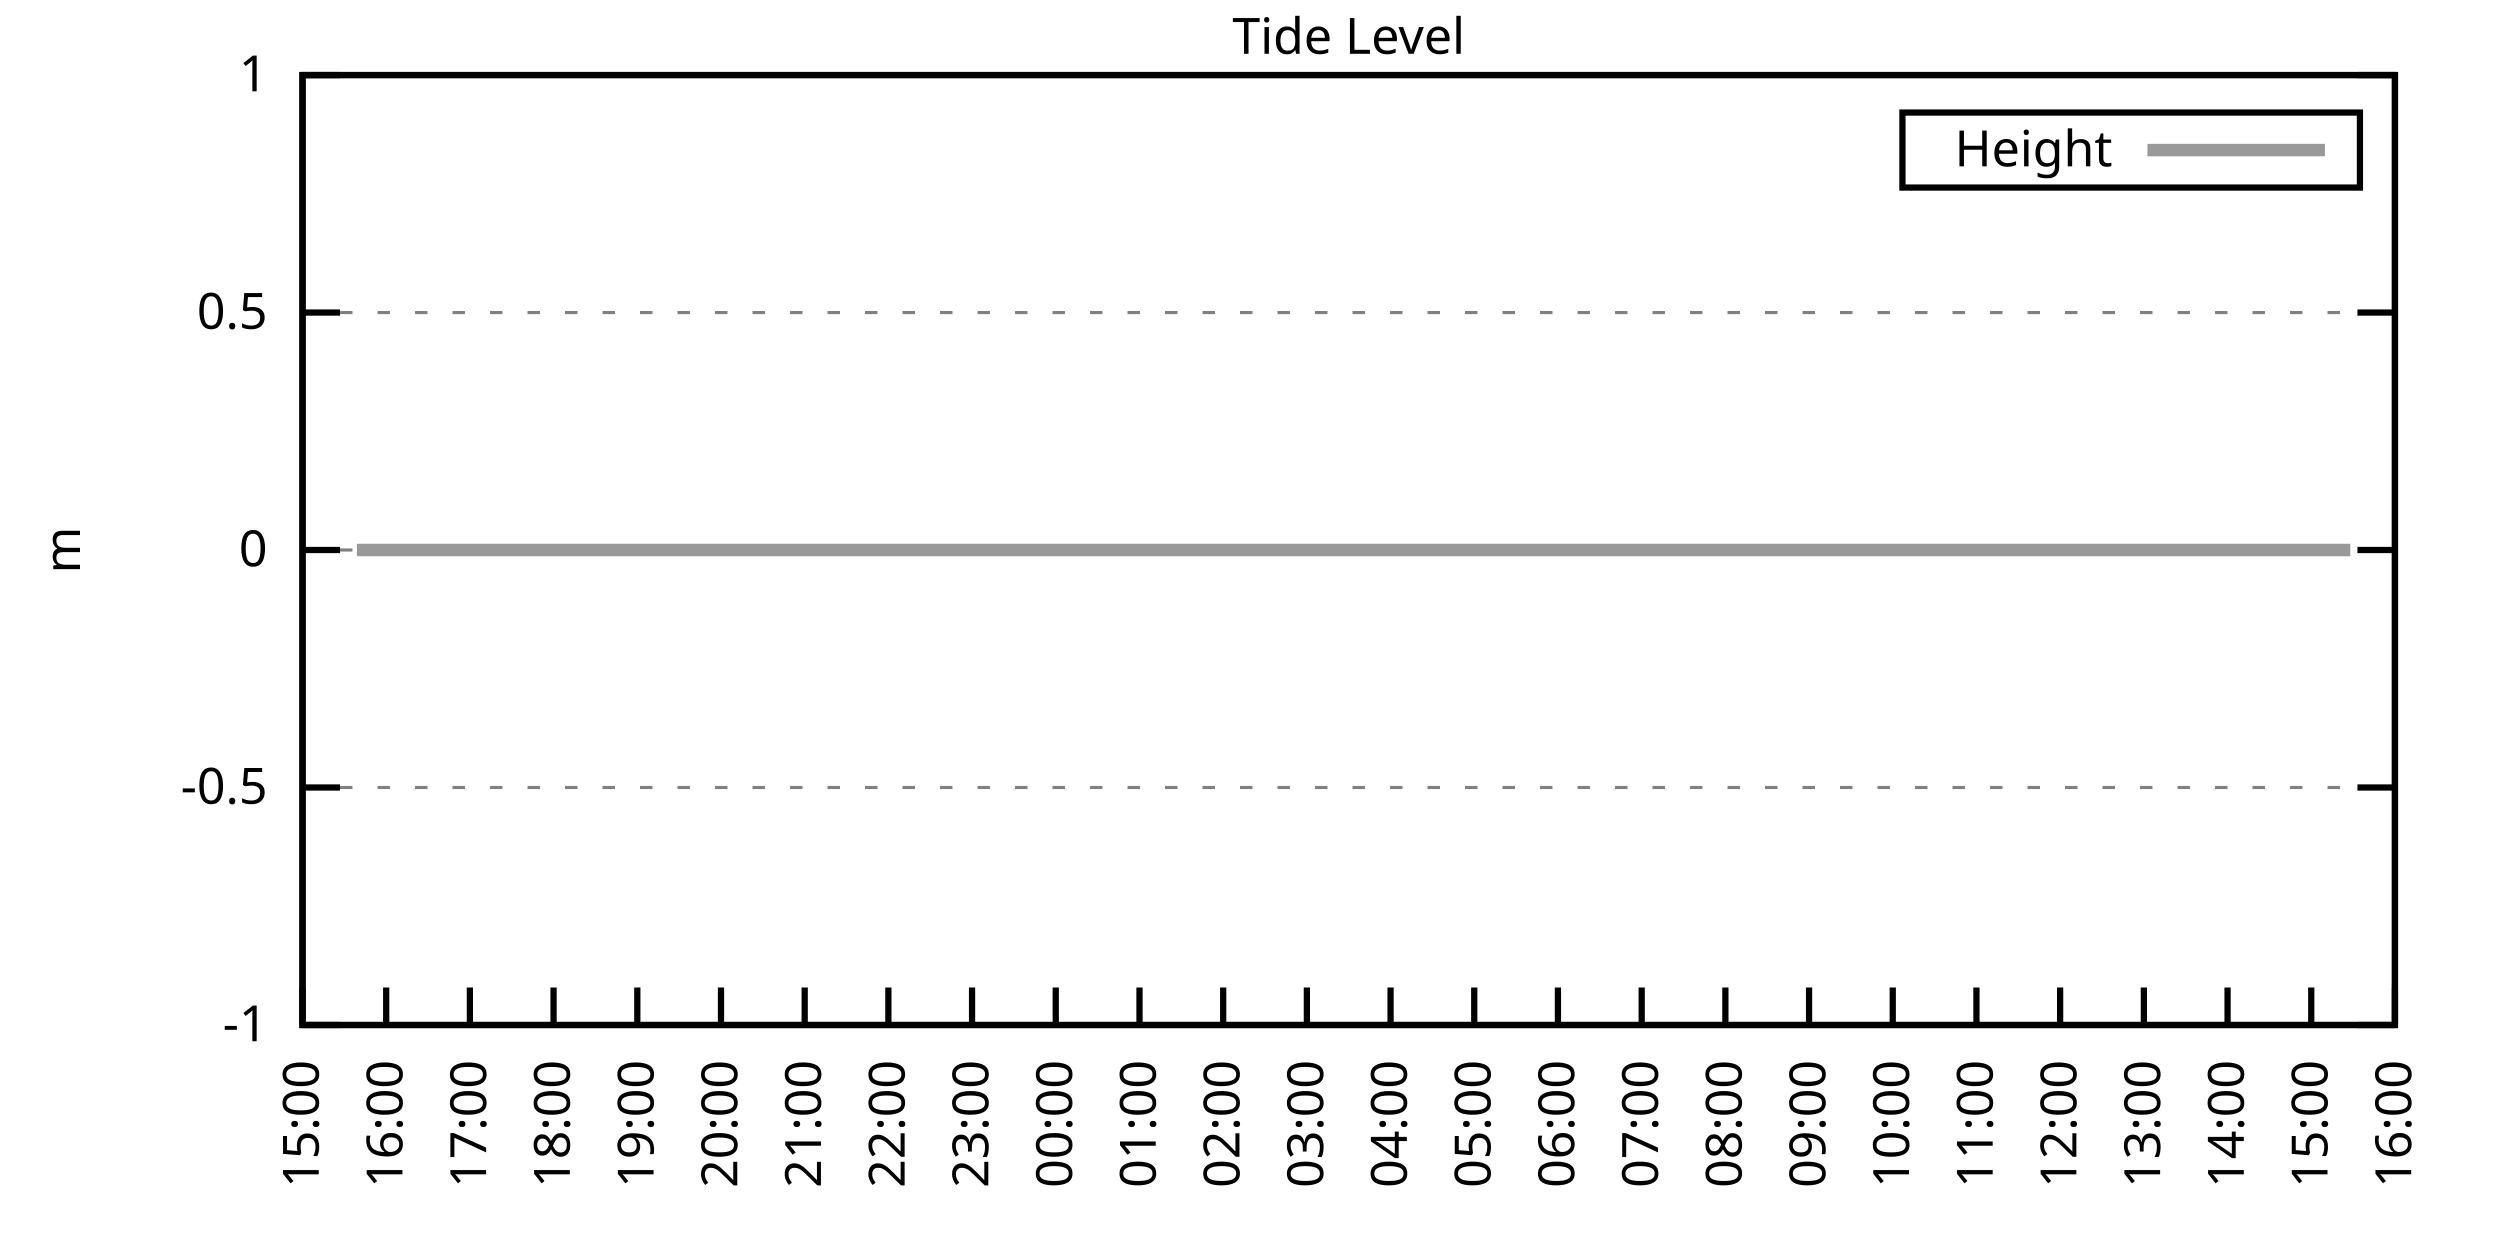
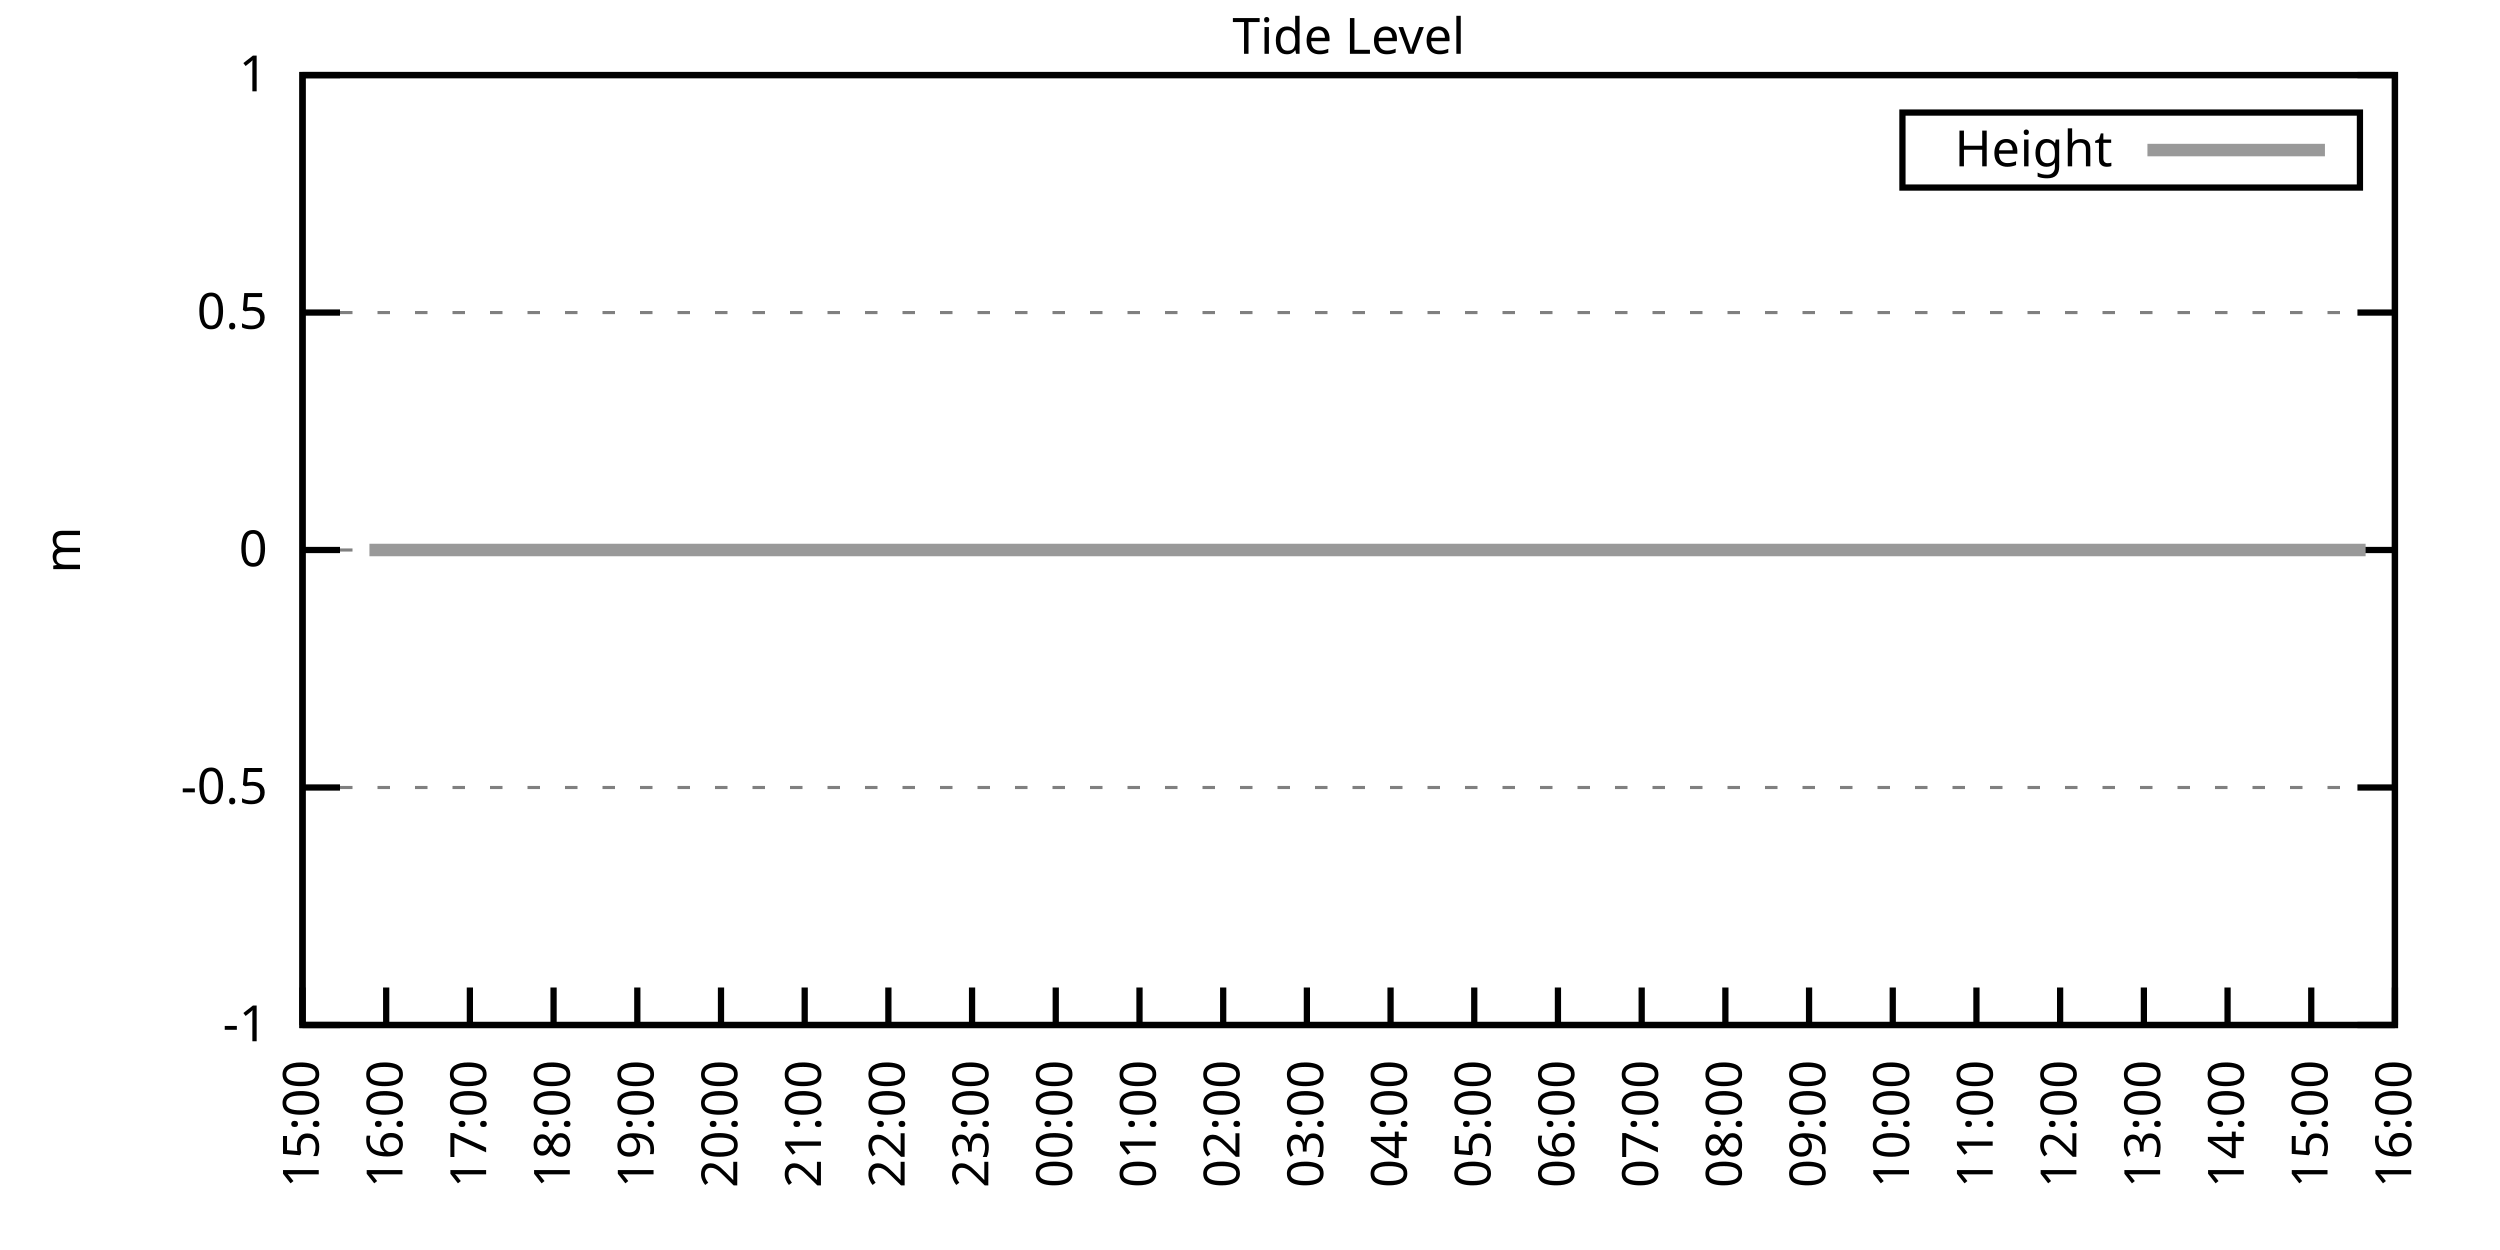
<svg xmlns="http://www.w3.org/2000/svg" xmlns:xlink="http://www.w3.org/1999/xlink" width="400" height="200" viewBox="0 0 400 200">
  <g id="gnuplot_canvas">
    <rect x="0" y="0" width="400" height="200" fill="none" />
    <defs>
      <circle id="gpDot" r="0.5" stroke-width="0.5" stroke="currentColor" />
      <path id="gpPt0" stroke-width="0.333" stroke="currentColor" d="M-1,0 h2 M0,-1 v2" />
      <path id="gpPt1" stroke-width="0.333" stroke="currentColor" d="M-1,-1 L1,1 M1,-1 L-1,1" />
      <path id="gpPt2" stroke-width="0.333" stroke="currentColor" d="M-1,0 L1,0 M0,-1 L0,1 M-1,-1 L1,1 M-1,1 L1,-1" />
      <rect id="gpPt3" stroke-width="0.333" stroke="currentColor" x="-1" y="-1" width="2" height="2" />
      <rect id="gpPt4" stroke-width="0.333" stroke="currentColor" fill="currentColor" x="-1" y="-1" width="2" height="2" />
      <circle id="gpPt5" stroke-width="0.333" stroke="currentColor" cx="0" cy="0" r="1" />
      <use xlink:href="#gpPt5" id="gpPt6" fill="currentColor" stroke="none" />
      <path id="gpPt7" stroke-width="0.333" stroke="currentColor" d="M0,-1.33 L-1.33,0.67 L1.33,0.67 z" />
      <use xlink:href="#gpPt7" id="gpPt8" fill="currentColor" stroke="none" />
      <use xlink:href="#gpPt7" id="gpPt9" stroke="currentColor" transform="rotate(180)" />
      <use xlink:href="#gpPt9" id="gpPt10" fill="currentColor" stroke="none" />
      <use xlink:href="#gpPt3" id="gpPt11" stroke="currentColor" transform="rotate(45)" />
      <use xlink:href="#gpPt11" id="gpPt12" fill="currentColor" stroke="none" />
      <path id="gpPt13" stroke-width="0.333" stroke="currentColor" d="M0,1.330 L1.265,0.411 L0.782,-1.067 L-0.782,-1.076 L-1.265,0.411 z" />
      <use xlink:href="#gpPt13" id="gpPt14" fill="currentColor" stroke="none" />
      <filter id="textbox" filterUnits="objectBoundingBox" x="0" y="0" height="1" width="1">
        <feFlood flood-color="white" flood-opacity="1" result="bgnd" />
        <feComposite in="SourceGraphic" in2="bgnd" operator="atop" />
      </filter>
      <filter id="greybox" filterUnits="objectBoundingBox" x="0" y="0" height="1" width="1">
        <feFlood flood-color="lightgrey" flood-opacity="1" result="grey" />
        <feComposite in="SourceGraphic" in2="grey" operator="atop" />
      </filter>
    </defs>
    <g fill="none" color="white" stroke="currentColor" stroke-width="1.00" stroke-linecap="butt" stroke-linejoin="miter">
</g>
    <g fill="none" color="black" stroke="currentColor" stroke-width="1.00" stroke-linecap="butt" stroke-linejoin="miter">
      <g stroke="none" shape-rendering="crispEdges">
        <polygon fill="rgb(255, 255, 255)" points="48.40,164.00 383.18,164.00 383.18,12.02 48.40,12.02 " />
      </g>
    </g>
    <g fill="none" color="black" stroke="currentColor" stroke-width="1.00" stroke-linecap="butt" stroke-linejoin="miter">
</g>
    <g fill="none" color="black" stroke="black" stroke-width="0.50" stroke-linecap="butt" stroke-linejoin="miter">
</g>
    <g fill="none" color="gray" stroke="currentColor" stroke-width="0.50" stroke-linecap="butt" stroke-linejoin="miter">
      <path stroke="gray" stroke-dasharray="2,4" class="gridline" d="M48.40,164.00 L383.19,164.00  " />
    </g>
    <g fill="none" color="gray" stroke="gray" stroke-width="1.00" stroke-linecap="butt" stroke-linejoin="miter">
</g>
    <g fill="none" color="black" stroke="currentColor" stroke-width="1.00" stroke-linecap="butt" stroke-linejoin="miter">
      <path stroke="black" d="M48.40,164.00 L54.40,164.00 M383.19,164.00 L377.19,164.00  " />
      <g transform="translate(42.80,166.60)" stroke="none" fill="black" font-family="Sans" font-size="8.00" text-anchor="end">
        <text>
          <tspan font-family="Sans">-1</tspan>
        </text>
      </g>
    </g>
    <g fill="none" color="black" stroke="currentColor" stroke-width="1.00" stroke-linecap="butt" stroke-linejoin="miter">
</g>
    <g fill="none" color="black" stroke="black" stroke-width="0.50" stroke-linecap="butt" stroke-linejoin="miter">
</g>
    <g fill="none" color="gray" stroke="currentColor" stroke-width="0.50" stroke-linecap="butt" stroke-linejoin="miter">
      <path stroke="gray" stroke-dasharray="2,4" class="gridline" d="M48.40,126.00 L383.19,126.00  " />
    </g>
    <g fill="none" color="gray" stroke="gray" stroke-width="1.00" stroke-linecap="butt" stroke-linejoin="miter">
</g>
    <g fill="none" color="black" stroke="currentColor" stroke-width="1.00" stroke-linecap="butt" stroke-linejoin="miter">
      <path stroke="black" d="M48.40,126.00 L54.40,126.00 M383.19,126.00 L377.19,126.00  " />
      <g transform="translate(42.80,128.60)" stroke="none" fill="black" font-family="Sans" font-size="8.00" text-anchor="end">
        <text>
          <tspan font-family="Sans">-0.5</tspan>
        </text>
      </g>
    </g>
    <g fill="none" color="black" stroke="currentColor" stroke-width="1.00" stroke-linecap="butt" stroke-linejoin="miter">
</g>
    <g fill="none" color="black" stroke="black" stroke-width="0.50" stroke-linecap="butt" stroke-linejoin="miter">
</g>
    <g fill="none" color="gray" stroke="currentColor" stroke-width="0.50" stroke-linecap="butt" stroke-linejoin="miter">
      <path stroke="gray" stroke-dasharray="2,4" class="gridline" d="M48.40,88.00 L383.19,88.00  " />
    </g>
    <g fill="none" color="gray" stroke="gray" stroke-width="1.00" stroke-linecap="butt" stroke-linejoin="miter">
</g>
    <g fill="none" color="black" stroke="currentColor" stroke-width="1.00" stroke-linecap="butt" stroke-linejoin="miter">
      <path stroke="black" d="M48.40,88.00 L54.40,88.00 M383.19,88.00 L377.19,88.00  " />
      <g transform="translate(42.80,90.60)" stroke="none" fill="black" font-family="Sans" font-size="8.00" text-anchor="end">
        <text>
          <tspan font-family="Sans"> 0</tspan>
        </text>
      </g>
    </g>
    <g fill="none" color="black" stroke="currentColor" stroke-width="1.00" stroke-linecap="butt" stroke-linejoin="miter">
</g>
    <g fill="none" color="black" stroke="black" stroke-width="0.50" stroke-linecap="butt" stroke-linejoin="miter">
</g>
    <g fill="none" color="gray" stroke="currentColor" stroke-width="0.50" stroke-linecap="butt" stroke-linejoin="miter">
      <path stroke="gray" stroke-dasharray="2,4" class="gridline" d="M48.40,50.01 L383.19,50.01  " />
    </g>
    <g fill="none" color="gray" stroke="gray" stroke-width="1.00" stroke-linecap="butt" stroke-linejoin="miter">
</g>
    <g fill="none" color="black" stroke="currentColor" stroke-width="1.00" stroke-linecap="butt" stroke-linejoin="miter">
      <path stroke="black" d="M48.40,50.01 L54.40,50.01 M383.19,50.01 L377.19,50.01  " />
      <g transform="translate(42.80,52.61)" stroke="none" fill="black" font-family="Sans" font-size="8.00" text-anchor="end">
        <text>
          <tspan font-family="Sans"> 0.5</tspan>
        </text>
      </g>
    </g>
    <g fill="none" color="black" stroke="currentColor" stroke-width="1.00" stroke-linecap="butt" stroke-linejoin="miter">
</g>
    <g fill="none" color="black" stroke="black" stroke-width="0.50" stroke-linecap="butt" stroke-linejoin="miter">
</g>
    <g fill="none" color="gray" stroke="currentColor" stroke-width="0.50" stroke-linecap="butt" stroke-linejoin="miter">
      <path stroke="gray" stroke-dasharray="2,4" class="gridline" d="M48.40,12.01 L383.19,12.01  " />
    </g>
    <g fill="none" color="gray" stroke="gray" stroke-width="1.00" stroke-linecap="butt" stroke-linejoin="miter">
</g>
    <g fill="none" color="black" stroke="currentColor" stroke-width="1.00" stroke-linecap="butt" stroke-linejoin="miter">
      <path stroke="black" d="M48.40,12.01 L54.40,12.01 M383.19,12.01 L377.19,12.01  " />
      <g transform="translate(42.80,14.61)" stroke="none" fill="black" font-family="Sans" font-size="8.00" text-anchor="end">
        <text>
          <tspan font-family="Sans"> 1</tspan>
        </text>
      </g>
    </g>
    <g fill="none" color="black" stroke="currentColor" stroke-width="1.00" stroke-linecap="butt" stroke-linejoin="miter">
      <path stroke="black" d="M48.40,164.00 L48.40,158.00  " />
      <g transform="translate(51.00,169.60) rotate(270.00)" stroke="none" fill="black" font-family="Sans" font-size="8.00" text-anchor="end">
        <text>
          <tspan font-family="Sans">15:00</tspan>
        </text>
      </g>
    </g>
    <g fill="none" color="black" stroke="currentColor" stroke-width="1.00" stroke-linecap="butt" stroke-linejoin="miter">
      <path stroke="black" d="M61.79,164.00 L61.79,158.00  " />
      <g transform="translate(64.39,169.60) rotate(270.00)" stroke="none" fill="black" font-family="Sans" font-size="8.00" text-anchor="end">
        <text>
          <tspan font-family="Sans">16:00</tspan>
        </text>
      </g>
    </g>
    <g fill="none" color="black" stroke="currentColor" stroke-width="1.00" stroke-linecap="butt" stroke-linejoin="miter">
      <path stroke="black" d="M75.18,164.00 L75.18,158.00  " />
      <g transform="translate(77.78,169.60) rotate(270.00)" stroke="none" fill="black" font-family="Sans" font-size="8.00" text-anchor="end">
        <text>
          <tspan font-family="Sans">17:00</tspan>
        </text>
      </g>
    </g>
    <g fill="none" color="black" stroke="currentColor" stroke-width="1.00" stroke-linecap="butt" stroke-linejoin="miter">
      <path stroke="black" d="M88.57,164.00 L88.57,158.00  " />
      <g transform="translate(91.17,169.60) rotate(270.00)" stroke="none" fill="black" font-family="Sans" font-size="8.00" text-anchor="end">
        <text>
          <tspan font-family="Sans">18:00</tspan>
        </text>
      </g>
    </g>
    <g fill="none" color="black" stroke="currentColor" stroke-width="1.00" stroke-linecap="butt" stroke-linejoin="miter">
      <path stroke="black" d="M101.97,164.00 L101.97,158.00  " />
      <g transform="translate(104.57,169.60) rotate(270.00)" stroke="none" fill="black" font-family="Sans" font-size="8.00" text-anchor="end">
        <text>
          <tspan font-family="Sans">19:00</tspan>
        </text>
      </g>
    </g>
    <g fill="none" color="black" stroke="currentColor" stroke-width="1.00" stroke-linecap="butt" stroke-linejoin="miter">
      <path stroke="black" d="M115.36,164.00 L115.36,158.00  " />
      <g transform="translate(117.96,169.60) rotate(270.00)" stroke="none" fill="black" font-family="Sans" font-size="8.00" text-anchor="end">
        <text>
          <tspan font-family="Sans">20:00</tspan>
        </text>
      </g>
    </g>
    <g fill="none" color="black" stroke="currentColor" stroke-width="1.00" stroke-linecap="butt" stroke-linejoin="miter">
      <path stroke="black" d="M128.75,164.00 L128.75,158.00  " />
      <g transform="translate(131.35,169.60) rotate(270.00)" stroke="none" fill="black" font-family="Sans" font-size="8.00" text-anchor="end">
        <text>
          <tspan font-family="Sans">21:00</tspan>
        </text>
      </g>
    </g>
    <g fill="none" color="black" stroke="currentColor" stroke-width="1.00" stroke-linecap="butt" stroke-linejoin="miter">
      <path stroke="black" d="M142.14,164.00 L142.14,158.00  " />
      <g transform="translate(144.74,169.60) rotate(270.00)" stroke="none" fill="black" font-family="Sans" font-size="8.00" text-anchor="end">
        <text>
          <tspan font-family="Sans">22:00</tspan>
        </text>
      </g>
    </g>
    <g fill="none" color="black" stroke="currentColor" stroke-width="1.00" stroke-linecap="butt" stroke-linejoin="miter">
      <path stroke="black" d="M155.53,164.00 L155.53,158.00  " />
      <g transform="translate(158.13,169.60) rotate(270.00)" stroke="none" fill="black" font-family="Sans" font-size="8.00" text-anchor="end">
        <text>
          <tspan font-family="Sans">23:00</tspan>
        </text>
      </g>
    </g>
    <g fill="none" color="black" stroke="currentColor" stroke-width="1.00" stroke-linecap="butt" stroke-linejoin="miter">
      <path stroke="black" d="M168.92,164.00 L168.92,158.00  " />
      <g transform="translate(171.52,169.60) rotate(270.00)" stroke="none" fill="black" font-family="Sans" font-size="8.00" text-anchor="end">
        <text>
          <tspan font-family="Sans">00:00</tspan>
        </text>
      </g>
    </g>
    <g fill="none" color="black" stroke="currentColor" stroke-width="1.00" stroke-linecap="butt" stroke-linejoin="miter">
      <path stroke="black" d="M182.32,164.00 L182.32,158.00  " />
      <g transform="translate(184.92,169.60) rotate(270.00)" stroke="none" fill="black" font-family="Sans" font-size="8.00" text-anchor="end">
        <text>
          <tspan font-family="Sans">01:00</tspan>
        </text>
      </g>
    </g>
    <g fill="none" color="black" stroke="currentColor" stroke-width="1.00" stroke-linecap="butt" stroke-linejoin="miter">
      <path stroke="black" d="M195.71,164.00 L195.71,158.00  " />
      <g transform="translate(198.31,169.60) rotate(270.00)" stroke="none" fill="black" font-family="Sans" font-size="8.00" text-anchor="end">
        <text>
          <tspan font-family="Sans">02:00</tspan>
        </text>
      </g>
    </g>
    <g fill="none" color="black" stroke="currentColor" stroke-width="1.00" stroke-linecap="butt" stroke-linejoin="miter">
      <path stroke="black" d="M209.10,164.00 L209.10,158.00  " />
      <g transform="translate(211.70,169.60) rotate(270.00)" stroke="none" fill="black" font-family="Sans" font-size="8.00" text-anchor="end">
        <text>
          <tspan font-family="Sans">03:00</tspan>
        </text>
      </g>
    </g>
    <g fill="none" color="black" stroke="currentColor" stroke-width="1.00" stroke-linecap="butt" stroke-linejoin="miter">
      <path stroke="black" d="M222.49,164.00 L222.49,158.00  " />
      <g transform="translate(225.09,169.60) rotate(270.00)" stroke="none" fill="black" font-family="Sans" font-size="8.00" text-anchor="end">
        <text>
          <tspan font-family="Sans">04:00</tspan>
        </text>
      </g>
    </g>
    <g fill="none" color="black" stroke="currentColor" stroke-width="1.00" stroke-linecap="butt" stroke-linejoin="miter">
      <path stroke="black" d="M235.88,164.00 L235.88,158.00  " />
      <g transform="translate(238.48,169.60) rotate(270.00)" stroke="none" fill="black" font-family="Sans" font-size="8.00" text-anchor="end">
        <text>
          <tspan font-family="Sans">05:00</tspan>
        </text>
      </g>
    </g>
    <g fill="none" color="black" stroke="currentColor" stroke-width="1.00" stroke-linecap="butt" stroke-linejoin="miter">
      <path stroke="black" d="M249.27,164.00 L249.27,158.00  " />
      <g transform="translate(251.87,169.60) rotate(270.00)" stroke="none" fill="black" font-family="Sans" font-size="8.00" text-anchor="end">
        <text>
          <tspan font-family="Sans">06:00</tspan>
        </text>
      </g>
    </g>
    <g fill="none" color="black" stroke="currentColor" stroke-width="1.00" stroke-linecap="butt" stroke-linejoin="miter">
      <path stroke="black" d="M262.67,164.00 L262.67,158.00  " />
      <g transform="translate(265.27,169.60) rotate(270.00)" stroke="none" fill="black" font-family="Sans" font-size="8.00" text-anchor="end">
        <text>
          <tspan font-family="Sans">07:00</tspan>
        </text>
      </g>
    </g>
    <g fill="none" color="black" stroke="currentColor" stroke-width="1.00" stroke-linecap="butt" stroke-linejoin="miter">
      <path stroke="black" d="M276.06,164.00 L276.06,158.00  " />
      <g transform="translate(278.66,169.60) rotate(270.00)" stroke="none" fill="black" font-family="Sans" font-size="8.00" text-anchor="end">
        <text>
          <tspan font-family="Sans">08:00</tspan>
        </text>
      </g>
    </g>
    <g fill="none" color="black" stroke="currentColor" stroke-width="1.00" stroke-linecap="butt" stroke-linejoin="miter">
      <path stroke="black" d="M289.45,164.00 L289.45,158.00  " />
      <g transform="translate(292.05,169.60) rotate(270.00)" stroke="none" fill="black" font-family="Sans" font-size="8.00" text-anchor="end">
        <text>
          <tspan font-family="Sans">09:00</tspan>
        </text>
      </g>
    </g>
    <g fill="none" color="black" stroke="currentColor" stroke-width="1.00" stroke-linecap="butt" stroke-linejoin="miter">
      <path stroke="black" d="M302.84,164.00 L302.84,158.00  " />
      <g transform="translate(305.44,169.60) rotate(270.00)" stroke="none" fill="black" font-family="Sans" font-size="8.00" text-anchor="end">
        <text>
          <tspan font-family="Sans">10:00</tspan>
        </text>
      </g>
    </g>
    <g fill="none" color="black" stroke="currentColor" stroke-width="1.00" stroke-linecap="butt" stroke-linejoin="miter">
      <path stroke="black" d="M316.23,164.00 L316.23,158.00  " />
      <g transform="translate(318.83,169.60) rotate(270.00)" stroke="none" fill="black" font-family="Sans" font-size="8.00" text-anchor="end">
        <text>
          <tspan font-family="Sans">11:00</tspan>
        </text>
      </g>
    </g>
    <g fill="none" color="black" stroke="currentColor" stroke-width="1.00" stroke-linecap="butt" stroke-linejoin="miter">
      <path stroke="black" d="M329.62,164.00 L329.62,158.00  " />
      <g transform="translate(332.22,169.60) rotate(270.00)" stroke="none" fill="black" font-family="Sans" font-size="8.00" text-anchor="end">
        <text>
          <tspan font-family="Sans">12:00</tspan>
        </text>
      </g>
    </g>
    <g fill="none" color="black" stroke="currentColor" stroke-width="1.00" stroke-linecap="butt" stroke-linejoin="miter">
      <path stroke="black" d="M343.02,164.00 L343.02,158.00  " />
      <g transform="translate(345.62,169.60) rotate(270.00)" stroke="none" fill="black" font-family="Sans" font-size="8.00" text-anchor="end">
        <text>
          <tspan font-family="Sans">13:00</tspan>
        </text>
      </g>
    </g>
    <g fill="none" color="black" stroke="currentColor" stroke-width="1.00" stroke-linecap="butt" stroke-linejoin="miter">
      <path stroke="black" d="M356.41,164.00 L356.41,158.00  " />
      <g transform="translate(359.01,169.60) rotate(270.00)" stroke="none" fill="black" font-family="Sans" font-size="8.00" text-anchor="end">
        <text>
          <tspan font-family="Sans">14:00</tspan>
        </text>
      </g>
    </g>
    <g fill="none" color="black" stroke="currentColor" stroke-width="1.00" stroke-linecap="butt" stroke-linejoin="miter">
      <path stroke="black" d="M369.80,164.00 L369.80,158.00  " />
      <g transform="translate(372.40,169.60) rotate(270.00)" stroke="none" fill="black" font-family="Sans" font-size="8.00" text-anchor="end">
        <text>
          <tspan font-family="Sans">15:00</tspan>
        </text>
      </g>
    </g>
    <g fill="none" color="black" stroke="currentColor" stroke-width="1.00" stroke-linecap="butt" stroke-linejoin="miter">
      <path stroke="black" d="M383.19,164.00 L383.19,158.00  " />
      <g transform="translate(385.79,169.60) rotate(270.00)" stroke="none" fill="black" font-family="Sans" font-size="8.00" text-anchor="end">
        <text>
          <tspan font-family="Sans">16:00</tspan>
        </text>
      </g>
    </g>
    <g fill="none" color="black" stroke="currentColor" stroke-width="1.00" stroke-linecap="butt" stroke-linejoin="miter">
</g>
    <g fill="none" color="black" stroke="currentColor" stroke-width="1.00" stroke-linecap="butt" stroke-linejoin="miter">
      <path stroke="black" d="M48.40,12.01 L48.40,164.00 L383.19,164.00 L383.19,12.01 L48.40,12.01 Z  " />
    </g>
    <g fill="none" color="black" stroke="currentColor" stroke-width="1.00" stroke-linecap="butt" stroke-linejoin="miter">
</g>
    <g fill="none" color="black" stroke="currentColor" stroke-width="1.00" stroke-linecap="butt" stroke-linejoin="miter">
      <path stroke="black" d="M304.39,30.01 L304.39,18.01 L377.59,18.01 L377.59,30.01 L304.39,30.01 Z  " />
    </g>
    <g id="Tide_level_plot_1">
      <g fill="none" color="white" stroke="black" stroke-width="2.00" stroke-linecap="butt" stroke-linejoin="miter">
</g>
      <g fill="none" color="black" stroke="currentColor" stroke-width="2.00" stroke-linecap="butt" stroke-linejoin="miter">
        <g transform="translate(337.99,26.61)" stroke="none" fill="black" font-family="Sans" font-size="8.00" text-anchor="end">
          <text>
            <tspan font-family="Sans">Height</tspan>
          </text>
        </g>
      </g>
      <g fill="none" color="black" stroke="currentColor" stroke-width="2.00" stroke-linecap="butt" stroke-linejoin="miter">
-         <path stroke="rgb(153, 153, 153)" d="M343.59,24.01 L371.99,24.01 M57.10,88.00 L59.11,88.00 L61.12,88.00 L63.80,88.00 L65.81,88.00 L68.04,88.00   L70.50,88.00 L72.28,88.00 L74.96,88.00 L76.97,88.00 L79.42,88.00 L81.43,88.00 L83.89,88.00 L85.67,88.00   L88.35,88.00 L90.36,88.00 L92.82,88.00 L94.82,88.00 L97.06,88.00 L99.51,88.00 L101.52,88.00 L103.53,88.00   L105.98,88.00 L108.44,88.00 L110.45,88.00 L112.46,88.00 L115.13,88.00 L117.14,88.00 L119.38,88.00 L121.83,88.00   L123.84,88.00 L126.29,88.00 L128.30,88.00 L130.31,88.00 L132.99,88.00 L135.22,88.00 L137.23,88.00 L139.46,88.00   L141.92,88.00 L143.93,88.00 L146.38,88.00 L148.39,88.00 L150.85,88.00 L153.08,88.00 L154.86,88.00 L157.54,88.00   L159.33,88.00 L161.78,88.00 L164.01,88.00 L166.47,88.00 L168.48,88.00 L170.71,88.00 L172.94,88.00 L175.17,88.00   L177.18,88.00 L179.86,88.00 L181.87,88.00 L183.88,88.00 L186.11,88.00 L188.79,88.00 L190.80,88.00 L192.81,88.00   L195.04,88.00 L197.27,88.00 L199.73,88.00 L201.51,88.00 L204.41,88.00 L206.42,88.00 L208.88,88.00 L211.11,88.00   L213.12,88.00 L215.13,88.00 L217.58,88.00 L220.04,88.00 L222.04,88.00 L224.50,88.00 L226.51,88.00 L228.96,88.00   L230.97,88.00 L233.43,88.00 L235.44,88.00 L237.67,88.00 L240.12,88.00 L242.36,88.00 L244.36,88.00 L246.82,88.00   L248.83,88.00 L250.84,88.00 L253.07,88.00 L255.52,88.00 L257.53,88.00 L260.21,88.00 L262.22,88.00 L264.23,88.00   L266.68,88.00 L269.14,88.00 L271.37,88.00 L273.38,88.00 L275.83,88.00 L277.84,88.00 L280.30,88.00 L282.53,88.00   L284.76,88.00 L286.77,88.00 L289.00,88.00 L290.79,88.00 L293.47,88.00 L295.92,88.00 L297.93,88.00 L300.16,88.00   L302.62,88.00 L304.85,88.00 L306.86,88.00 L309.31,88.00 L311.32,88.00 L313.33,88.00 L315.56,88.00 L317.79,88.00   L320.25,88.00 L322.70,88.00 L324.71,88.00 L326.95,88.00 L328.95,88.00 L331.41,88.00 L333.64,88.00 L335.87,88.00   L338.10,88.00 L340.56,88.00 L342.57,88.00 L344.80,88.00 L347.03,88.00 L349.26,88.00 L351.72,88.00 L353.73,88.00   L355.96,88.00 L358.19,88.00 L360.42,88.00 L362.43,88.00 L365.11,88.00 L366.90,88.00 L369.35,88.00 L371.58,88.00   L373.82,88.00 L376.05,88.00  " />
+         <path stroke="rgb(153, 153, 153)" d="M343.59,24.01 L371.99,24.01 M59.11,88.00 L61.12,88.00 L63.80,88.00 L65.81,88.00 L68.04,88.00 L70.50,88.00   L72.28,88.00 L74.96,88.00 L76.97,88.00 L79.42,88.00 L81.43,88.00 L83.89,88.00 L85.67,88.00 L88.35,88.00   L90.36,88.00 L92.82,88.00 L94.82,88.00 L97.06,88.00 L99.51,88.00 L101.52,88.00 L103.53,88.00 L105.98,88.00   L108.44,88.00 L110.45,88.00 L112.46,88.00 L115.13,88.00 L117.14,88.00 L119.38,88.00 L121.83,88.00 L123.84,88.00   L126.29,88.00 L128.30,88.00 L130.31,88.00 L132.99,88.00 L135.22,88.00 L137.23,88.00 L139.46,88.00 L141.92,88.00   L143.93,88.00 L146.38,88.00 L148.39,88.00 L150.85,88.00 L153.08,88.00 L154.86,88.00 L157.54,88.00 L159.33,88.00   L161.78,88.00 L164.01,88.00 L166.47,88.00 L168.48,88.00 L170.71,88.00 L172.94,88.00 L175.17,88.00 L177.18,88.00   L179.86,88.00 L181.87,88.00 L183.88,88.00 L186.11,88.00 L188.79,88.00 L190.80,88.00 L192.81,88.00 L195.04,88.00   L197.27,88.00 L199.73,88.00 L201.51,88.00 L204.41,88.00 L206.42,88.00 L208.88,88.00 L211.11,88.00 L213.12,88.00   L215.13,88.00 L217.58,88.00 L220.04,88.00 L222.04,88.00 L224.50,88.00 L226.51,88.00 L228.96,88.00 L230.97,88.00   L233.43,88.00 L235.44,88.00 L237.67,88.00 L240.12,88.00 L242.36,88.00 L244.36,88.00 L246.82,88.00 L248.83,88.00   L250.84,88.00 L253.07,88.00 L255.52,88.00 L257.53,88.00 L260.21,88.00 L262.22,88.00 L264.23,88.00 L266.68,88.00   L269.14,88.00 L271.37,88.00 L273.38,88.00 L275.83,88.00 L277.84,88.00 L280.30,88.00 L282.53,88.00 L284.76,88.00   L286.77,88.00 L289.00,88.00 L290.79,88.00 L293.47,88.00 L295.92,88.00 L297.93,88.00 L300.16,88.00 L302.62,88.00   L304.85,88.00 L306.86,88.00 L309.31,88.00 L311.32,88.00 L313.33,88.00 L315.56,88.00 L317.79,88.00 L320.25,88.00   L322.70,88.00 L324.71,88.00 L326.95,88.00 L328.95,88.00 L331.41,88.00 L333.64,88.00 L335.87,88.00 L338.10,88.00   L340.56,88.00 L342.57,88.00 L344.80,88.00 L347.03,88.00 L349.26,88.00 L351.72,88.00 L353.73,88.00 L355.96,88.00   L358.19,88.00 L360.42,88.00 L362.43,88.00 L365.11,88.00 L366.90,88.00 L369.35,88.00 L371.58,88.00 L373.82,88.00   L376.05,88.00 L378.50,88.00  " />
      </g>
    </g>
    <g fill="none" color="black" stroke="currentColor" stroke-width="2.00" stroke-linecap="butt" stroke-linejoin="miter">
</g>
    <g fill="none" color="black" stroke="black" stroke-width="1.00" stroke-linecap="butt" stroke-linejoin="miter">
</g>
    <g fill="none" color="black" stroke="currentColor" stroke-width="1.00" stroke-linecap="butt" stroke-linejoin="miter">
      <path stroke="black" d="M48.40,12.01 L48.40,164.00 L383.19,164.00 L383.19,12.01 L48.40,12.01 Z  " />
      <g transform="translate(12.80,88.01) rotate(270.00)" stroke="none" fill="black" font-family="Sans" font-size="8.00" text-anchor="middle">
        <text>
          <tspan font-family="Sans">m</tspan>
        </text>
      </g>
    </g>
    <g fill="none" color="black" stroke="currentColor" stroke-width="1.00" stroke-linecap="butt" stroke-linejoin="miter">
</g>
    <g fill="none" color="black" stroke="currentColor" stroke-width="1.00" stroke-linecap="butt" stroke-linejoin="miter">
      <g transform="translate(215.79,8.61)" stroke="none" fill="black" font-family="Sans" font-size="8.00" text-anchor="middle">
        <text>
          <tspan font-family="Sans">Tide Level</tspan>
        </text>
      </g>
    </g>
    <g fill="none" color="black" stroke="currentColor" stroke-width="1.00" stroke-linecap="butt" stroke-linejoin="miter">
</g>
  </g>
</svg>
